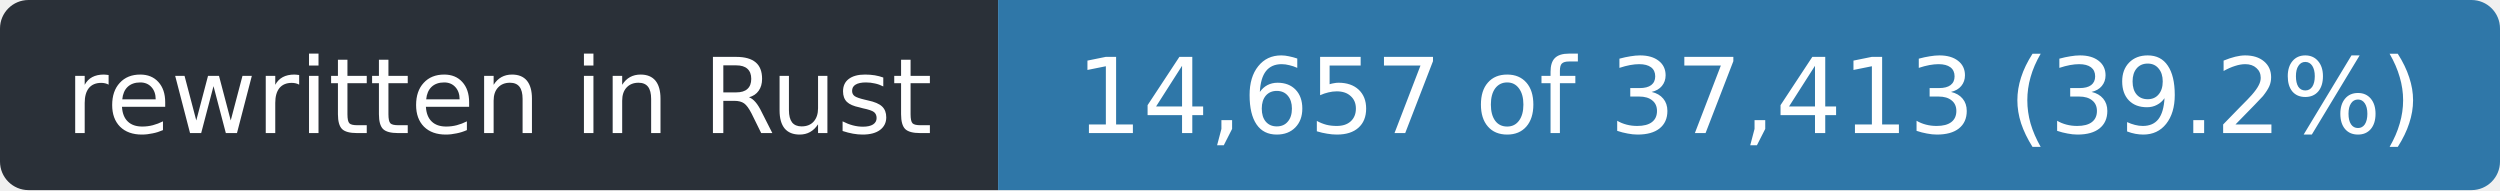
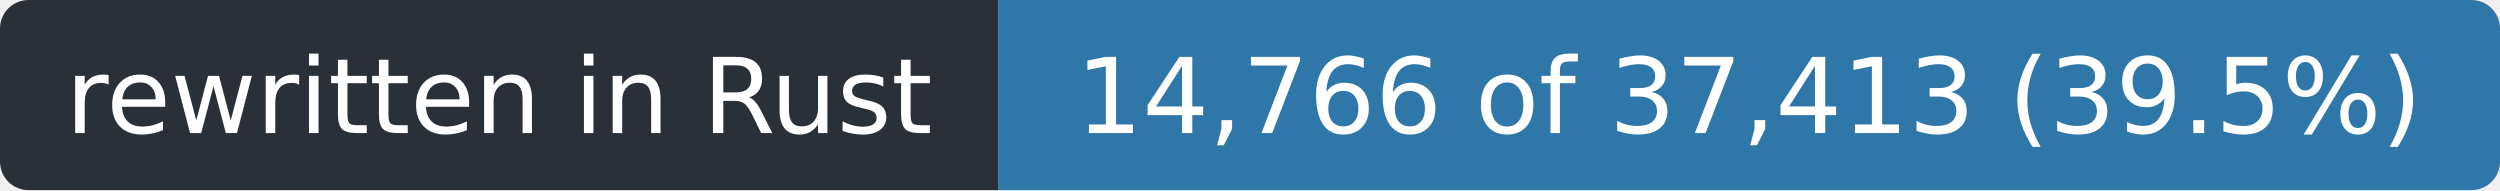
- <svg xmlns="http://www.w3.org/2000/svg" width="263" height="20" role="img" aria-label="rewritten in Rust: 14,657 of 37,413 (39.2%)">
+ <svg xmlns="http://www.w3.org/2000/svg" width="263" height="20" role="img" aria-label="rewritten in Rust: 14,766 of 37,413 (39.5%)">
  <clipPath id="r">
    <rect width="263" height="20" rx="3" />
  </clipPath>
  <g clip-path="url(#r)">
    <rect width="105" height="20" fill="#2a3038" />
    <rect x="105" width="158" height="20" fill="#2f77a8" />
  </g>
  <g fill="#fff" font-family="Verdana,Geneva,DejaVu Sans,sans-serif" font-size="11" text-anchor="middle">
    <text x="52.5" y="14" textLength="93">rewritten in Rust</text>
-     <text x="184.0" y="14" textLength="146">14,657 of 37,413 (39.2%)</text>
+     <text x="184.0" y="14" textLength="146">14,766 of 37,413 (39.5%)</text>
  </g>
</svg>
